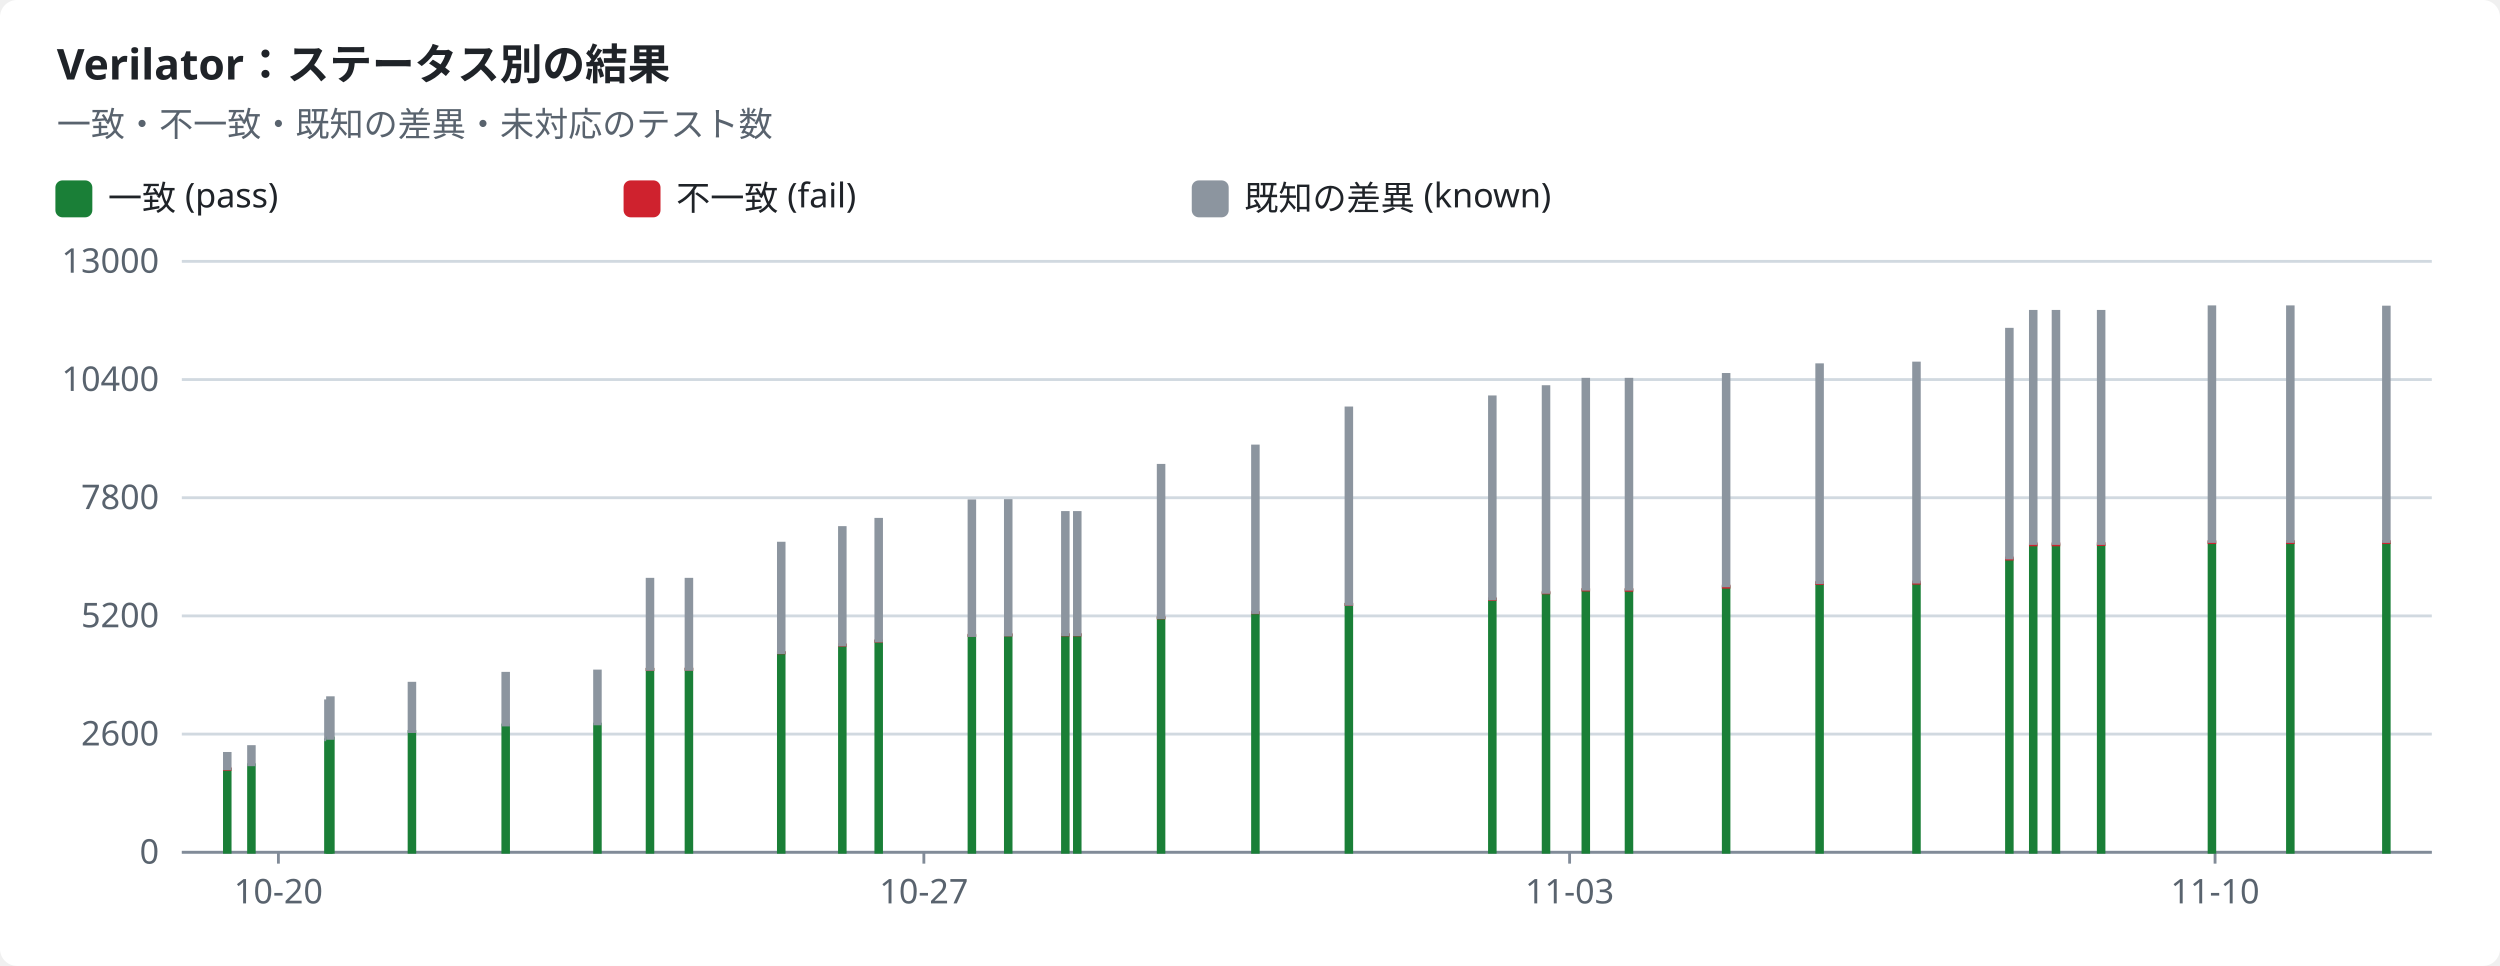
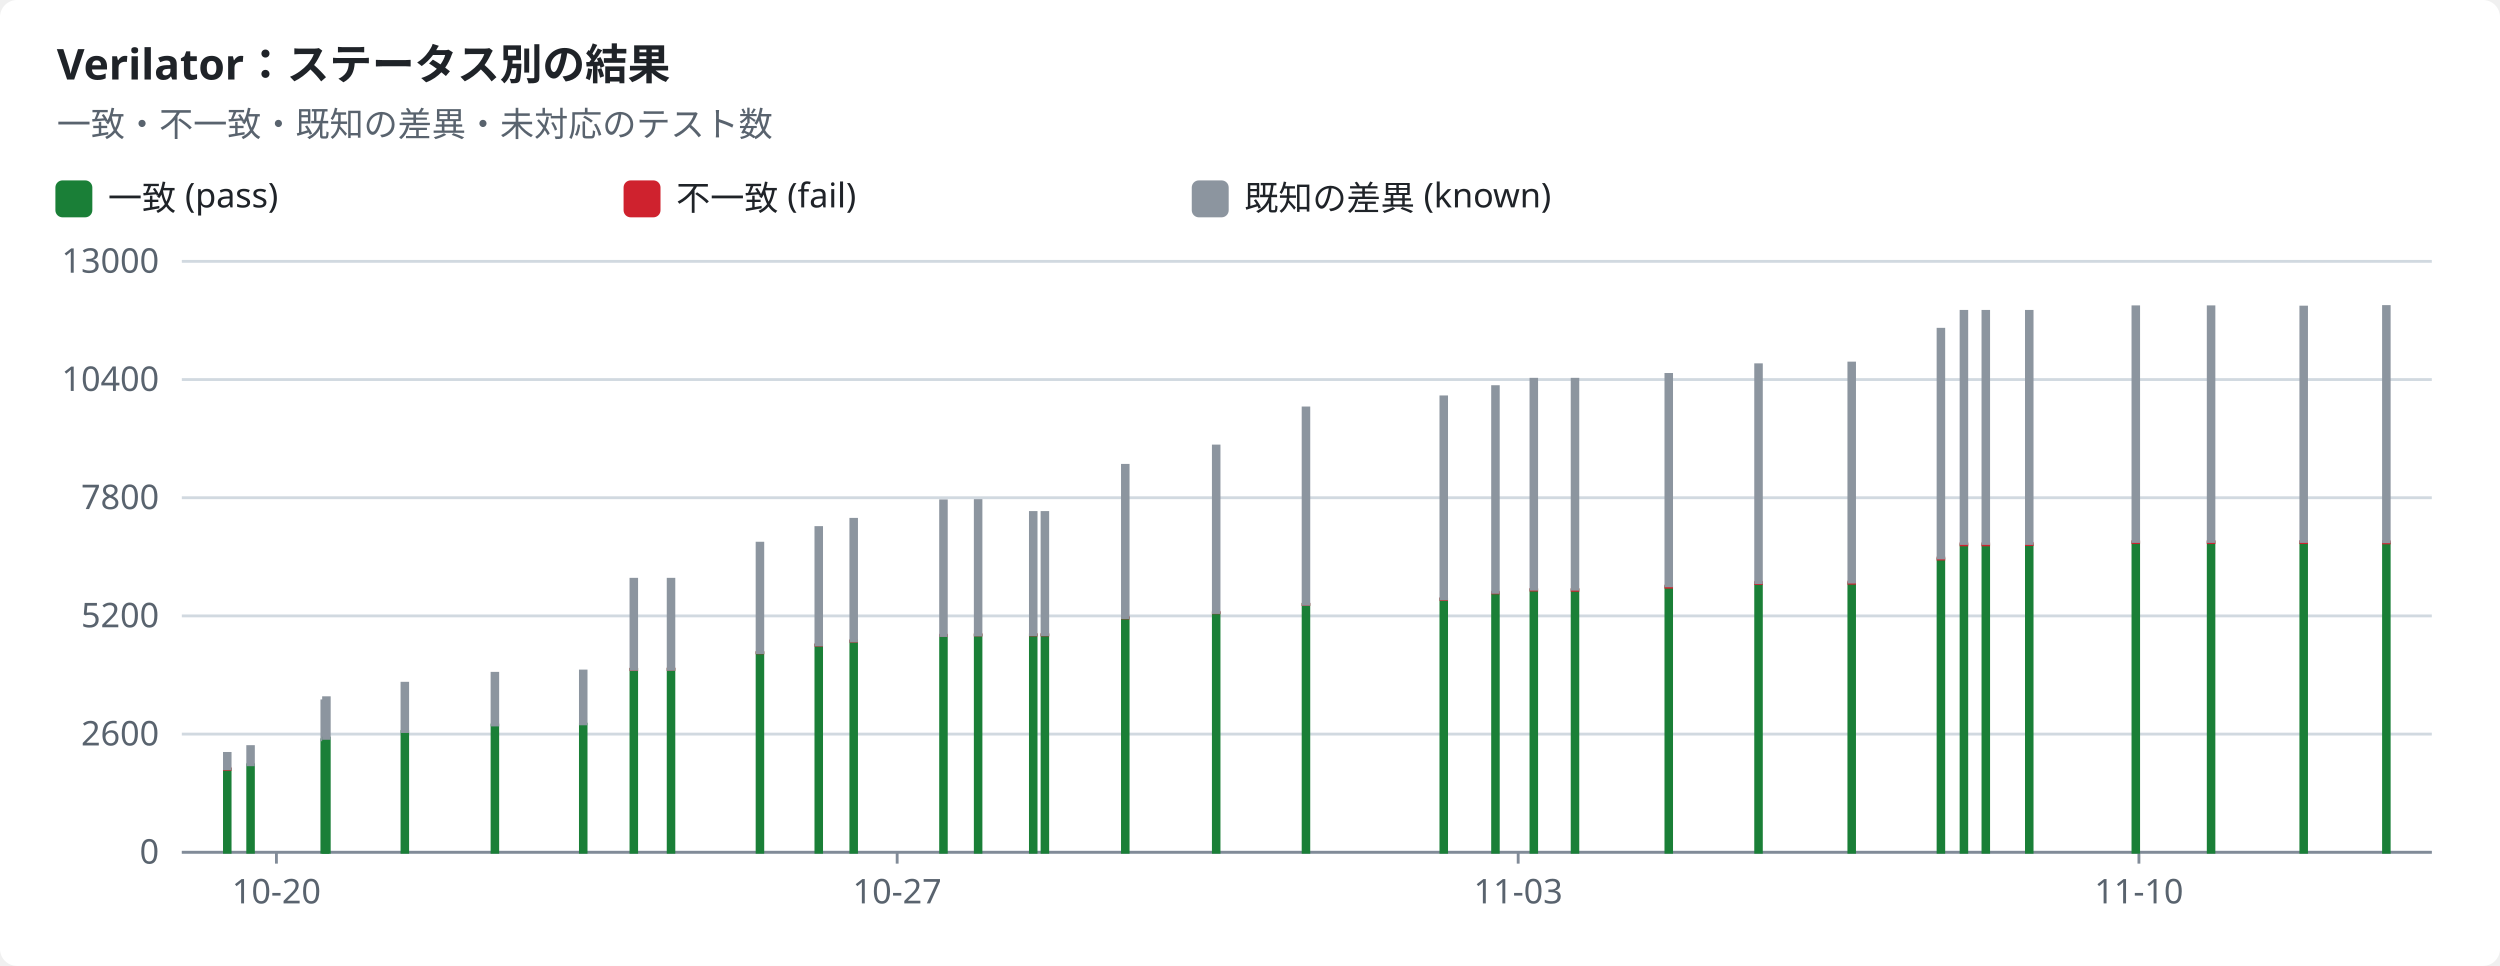
<svg xmlns="http://www.w3.org/2000/svg" width="880" height="340" viewBox="0 0 880 340" role="img">
  <style>text{font-family:-apple-system,BlinkMacSystemFont,"Segoe UI","Noto Sans",Helvetica,Arial,sans-serif;font-size:12px;fill:#1f2328;stroke:none}.bg{fill:#ffffff}.muted{fill:#59636e}.title{font-size:15px;font-weight:600}.grid{stroke:#d1d9e0;stroke-width:1}.axis{stroke:#818b98;stroke-width:1}.line{fill:none;stroke-width:2}.dashed{stroke-dasharray:5 4}.c-pass{stroke:#1a7f37;fill:#1a7f37}.c-fail{stroke:#cf222e;fill:#cf222e}.c-known{stroke:#8c959f;fill:#8c959f}.c-unsupported{stroke:#bf8700;fill:#bf8700}.line{fill:none}.mk{fill:none;stroke-width:1.6}@media (prefers-color-scheme:dark){text{fill:#f0f6fc}.bg{fill:#0d1117}.muted{fill:#9198a1}.grid{stroke:#3d444d}.axis{stroke:#656c76}.c-pass{stroke:#3fb950;fill:#3fb950}.c-fail{stroke:#f85149;fill:#f85149}.c-known{stroke:#6e7681;fill:#6e7681}.c-unsupported{stroke:#d29922;fill:#d29922}.line{fill:none}.mk{fill:none;stroke-width:1.6}}</style>
  <rect class="bg" width="880" height="340" rx="6" />
  <text x="20.0" y="28.0" class="title" text-anchor="start">Verilator：ステータス別の結果</text>
  <text x="20.0" y="48.0" class="muted" text-anchor="start">一致・不一致・既知の差異・未対応のテスト数</text>
  <rect class="c-pass" x="20" y="64" width="12" height="12" rx="2" />
  <text x="38.0" y="74.0" text-anchor="start">一致 (pass)</text>
  <rect class="c-fail" x="220" y="64" width="12" height="12" rx="2" />
  <text x="238.0" y="74.0" text-anchor="start">不一致 (fail)</text>
  <rect class="c-known" x="420" y="64" width="12" height="12" rx="2" />
  <text x="438.0" y="74.0" text-anchor="start">既知の差異 (known)</text>
  <line class="grid" x1="64" x2="856" y1="300.0" y2="300.0" />
  <text x="56.0" y="304.0" class="muted" text-anchor="end">0</text>
  <line class="grid" x1="64" x2="856" y1="258.4" y2="258.4" />
  <text x="56.0" y="262.4" class="muted" text-anchor="end">2600</text>
  <line class="grid" x1="64" x2="856" y1="216.8" y2="216.8" />
  <text x="56.0" y="220.8" class="muted" text-anchor="end">5200</text>
  <line class="grid" x1="64" x2="856" y1="175.2" y2="175.2" />
  <text x="56.0" y="179.2" class="muted" text-anchor="end">7800</text>
  <line class="grid" x1="64" x2="856" y1="133.6" y2="133.6" />
  <text x="56.0" y="137.6" class="muted" text-anchor="end">10400</text>
  <line class="grid" x1="64" x2="856" y1="92.0" y2="92.0" />
  <text x="56.0" y="96.0" class="muted" text-anchor="end">13000</text>
  <line class="axis" x1="64" x2="856" y1="300" y2="300" />
-   <line class="axis" x1="98.0" x2="98.0" y1="300" y2="304" />
-   <text x="98.0" y="318.0" class="muted" text-anchor="middle">10-20</text>
-   <line class="axis" x1="325.2" x2="325.2" y1="300" y2="304" />
-   <text x="325.2" y="318.0" class="muted" text-anchor="middle">10-27</text>
-   <line class="axis" x1="552.5" x2="552.5" y1="300" y2="304" />
-   <text x="552.5" y="318.0" class="muted" text-anchor="middle">11-03</text>
-   <line class="axis" x1="779.7" x2="779.7" y1="300" y2="304" />
-   <text x="779.7" y="318.0" class="muted" text-anchor="middle">11-10</text>
+   <line class="axis" x1="97.3" x2="97.3" y1="300" y2="304" />
+   <text x="97.3" y="318.0" class="muted" text-anchor="middle">10-20</text>
+   <line class="axis" x1="315.8" x2="315.8" y1="300" y2="304" />
+   <text x="315.8" y="318.0" class="muted" text-anchor="middle">10-27</text>
+   <line class="axis" x1="534.4" x2="534.4" y1="300" y2="304" />
+   <text x="534.4" y="318.0" class="muted" text-anchor="middle">11-03</text>
+   <line class="axis" x1="752.9" x2="752.9" y1="300" y2="304" />
+   <text x="752.9" y="318.0" class="muted" text-anchor="middle">11-10</text>
  <rect class="c-pass" x="79.0" y="270.8" width="2.0" height="29.2" />
  <rect class="c-fail" x="79.0" y="270.6" width="2.0" height="0.2" />
  <rect class="c-known" x="79.0" y="265.2" width="2.0" height="5.4" />
-   <rect class="c-pass" x="87.5" y="269.2" width="2.0" height="30.8" />
-   <rect class="c-known" x="87.5" y="262.8" width="2.0" height="6.4" />
-   <rect class="c-pass" x="114.6" y="260.4" width="2.0" height="39.6" />
-   <rect class="c-known" x="114.6" y="246.7" width="2.0" height="13.7" />
-   <rect class="c-pass" x="115.3" y="259.8" width="2.0" height="40.2" />
-   <rect class="c-known" x="115.3" y="245.6" width="2.0" height="14.3" />
-   <rect class="c-pass" x="144.0" y="257.5" width="2.0" height="42.5" />
-   <rect class="c-known" x="144.0" y="240.5" width="2.0" height="17.0" />
-   <rect class="c-pass" x="177.0" y="255.2" width="2.0" height="44.8" />
-   <rect class="c-fail" x="177.0" y="255.2" width="2.0" height="0.0" />
-   <rect class="c-known" x="177.0" y="237.0" width="2.0" height="18.2" />
-   <rect class="c-pass" x="209.3" y="254.9" width="2.0" height="45.1" />
-   <rect class="c-fail" x="209.3" y="254.8" width="2.0" height="0.0" />
-   <rect class="c-known" x="209.3" y="236.2" width="2.0" height="18.6" />
-   <rect class="c-pass" x="227.8" y="235.6" width="2.0" height="64.4" />
-   <rect class="c-fail" x="227.8" y="235.6" width="2.0" height="0.1" />
-   <rect class="c-known" x="227.8" y="203.9" width="2.0" height="31.7" />
-   <rect class="c-pass" x="241.5" y="235.6" width="2.0" height="64.4" />
-   <rect class="c-fail" x="241.5" y="235.5" width="2.0" height="0.1" />
-   <rect class="c-known" x="241.5" y="203.9" width="2.0" height="31.7" />
-   <rect class="c-pass" x="274.0" y="229.8" width="2.0" height="70.2" />
-   <rect class="c-fail" x="274.0" y="229.7" width="2.0" height="0.1" />
-   <rect class="c-known" x="274.0" y="191.2" width="2.0" height="38.5" />
-   <rect class="c-pass" x="295.5" y="227.1" width="2.0" height="72.9" />
-   <rect class="c-fail" x="295.5" y="227.0" width="2.0" height="0.1" />
-   <rect class="c-known" x="295.5" y="185.7" width="2.0" height="41.3" />
-   <rect class="c-pass" x="308.3" y="225.7" width="2.0" height="74.3" />
-   <rect class="c-fail" x="308.3" y="225.6" width="2.0" height="0.1" />
-   <rect class="c-known" x="308.3" y="182.8" width="2.0" height="42.8" />
-   <rect class="c-pass" x="341.1" y="223.8" width="2.0" height="76.2" />
-   <rect class="c-fail" x="341.1" y="223.6" width="2.0" height="0.1" />
-   <rect class="c-known" x="341.1" y="176.3" width="2.0" height="47.4" />
-   <rect class="c-pass" x="353.9" y="223.6" width="2.0" height="76.4" />
-   <rect class="c-fail" x="353.9" y="223.4" width="2.0" height="0.1" />
-   <rect class="c-known" x="353.9" y="176.2" width="2.0" height="47.3" />
-   <rect class="c-pass" x="374.0" y="223.5" width="2.0" height="76.5" />
-   <rect class="c-fail" x="374.0" y="223.4" width="2.0" height="0.1" />
-   <rect class="c-known" x="374.0" y="180.4" width="2.0" height="43.0" />
-   <rect class="c-pass" x="378.2" y="223.5" width="2.0" height="76.5" />
-   <rect class="c-fail" x="378.2" y="223.4" width="2.0" height="0.1" />
-   <rect class="c-known" x="378.2" y="180.4" width="2.0" height="43.0" />
-   <rect class="c-pass" x="407.7" y="217.6" width="2.0" height="82.4" />
-   <rect class="c-fail" x="407.7" y="217.4" width="2.0" height="0.1" />
-   <rect class="c-known" x="407.7" y="163.8" width="2.0" height="53.6" />
-   <rect class="c-pass" x="440.9" y="215.8" width="2.0" height="84.2" />
-   <rect class="c-fail" x="440.9" y="215.6" width="2.0" height="0.1" />
-   <rect class="c-known" x="440.9" y="157.0" width="2.0" height="58.6" />
-   <rect class="c-pass" x="473.8" y="212.8" width="2.0" height="87.2" />
-   <rect class="c-fail" x="473.8" y="212.7" width="2.0" height="0.1" />
-   <rect class="c-known" x="473.8" y="143.6" width="2.0" height="69.1" />
-   <rect class="c-pass" x="524.3" y="210.9" width="2.0" height="89.1" />
-   <rect class="c-fail" x="524.3" y="210.8" width="2.0" height="0.2" />
-   <rect class="c-known" x="524.3" y="139.7" width="2.0" height="71.1" />
-   <rect class="c-pass" x="543.2" y="208.8" width="2.0" height="91.2" />
-   <rect class="c-fail" x="543.2" y="208.5" width="2.0" height="0.2" />
-   <rect class="c-known" x="543.2" y="136.1" width="2.0" height="72.4" />
-   <rect class="c-pass" x="557.2" y="207.7" width="2.0" height="92.3" />
-   <rect class="c-fail" x="557.2" y="207.5" width="2.0" height="0.2" />
-   <rect class="c-known" x="557.2" y="133.5" width="2.0" height="73.9" />
-   <rect class="c-pass" x="572.4" y="207.7" width="2.0" height="92.3" />
-   <rect class="c-fail" x="572.4" y="207.5" width="2.0" height="0.3" />
-   <rect class="c-known" x="572.4" y="133.5" width="2.0" height="73.9" />
-   <rect class="c-pass" x="606.6" y="206.6" width="2.0" height="93.4" />
-   <rect class="c-fail" x="606.6" y="206.3" width="2.0" height="0.4" />
-   <rect class="c-known" x="606.6" y="131.8" width="2.0" height="74.4" />
-   <rect class="c-pass" x="639.5" y="205.4" width="2.0" height="94.6" />
-   <rect class="c-fail" x="639.5" y="205.0" width="2.0" height="0.4" />
-   <rect class="c-known" x="639.5" y="128.4" width="2.0" height="76.7" />
-   <rect class="c-pass" x="673.6" y="205.3" width="2.0" height="94.7" />
-   <rect class="c-fail" x="673.6" y="204.9" width="2.0" height="0.4" />
-   <rect class="c-known" x="673.6" y="127.8" width="2.0" height="77.1" />
-   <rect class="c-pass" x="706.3" y="196.8" width="2.0" height="103.2" />
-   <rect class="c-fail" x="706.3" y="196.4" width="2.0" height="0.4" />
-   <rect class="c-known" x="706.3" y="115.9" width="2.0" height="80.5" />
-   <rect class="c-pass" x="714.7" y="191.8" width="2.0" height="108.2" />
-   <rect class="c-fail" x="714.7" y="191.4" width="2.0" height="0.4" />
-   <rect class="c-known" x="714.7" y="109.6" width="2.0" height="81.7" />
-   <rect class="c-pass" x="722.7" y="191.8" width="2.0" height="108.2" />
-   <rect class="c-fail" x="722.7" y="191.4" width="2.0" height="0.4" />
-   <rect class="c-known" x="722.7" y="109.6" width="2.0" height="81.7" />
-   <rect class="c-pass" x="738.6" y="191.8" width="2.0" height="108.2" />
-   <rect class="c-fail" x="738.6" y="191.3" width="2.0" height="0.4" />
-   <rect class="c-known" x="738.6" y="109.6" width="2.0" height="81.7" />
-   <rect class="c-pass" x="777.6" y="191.0" width="2.0" height="109.0" />
-   <rect class="c-fail" x="777.6" y="190.6" width="2.0" height="0.4" />
-   <rect class="c-known" x="777.6" y="108.0" width="2.0" height="82.6" />
-   <rect class="c-pass" x="805.2" y="191.0" width="2.0" height="109.0" />
-   <rect class="c-fail" x="805.2" y="190.6" width="2.0" height="0.4" />
-   <rect class="c-known" x="805.2" y="108.0" width="2.0" height="82.6" />
-   <rect class="c-pass" x="839.0" y="191.0" width="2.0" height="109.0" />
-   <rect class="c-fail" x="839.0" y="190.6" width="2.0" height="0.4" />
-   <rect class="c-known" x="839.0" y="108.1" width="2.0" height="82.5" />
+   <rect class="c-pass" x="87.2" y="269.2" width="2.0" height="30.8" />
+   <rect class="c-known" x="87.2" y="262.8" width="2.0" height="6.4" />
+   <rect class="c-pass" x="113.3" y="260.4" width="2.0" height="39.6" />
+   <rect class="c-known" x="113.3" y="246.7" width="2.0" height="13.7" />
+   <rect class="c-pass" x="113.9" y="259.8" width="2.0" height="40.2" />
+   <rect class="c-known" x="113.9" y="245.6" width="2.0" height="14.3" />
+   <rect class="c-pass" x="141.5" y="257.5" width="2.0" height="42.5" />
+   <rect class="c-known" x="141.5" y="240.5" width="2.0" height="17.0" />
+   <rect class="c-pass" x="173.2" y="255.2" width="2.0" height="44.8" />
+   <rect class="c-fail" x="173.2" y="255.2" width="2.0" height="0.0" />
+   <rect class="c-known" x="173.2" y="237.0" width="2.0" height="18.2" />
+   <rect class="c-pass" x="204.3" y="254.9" width="2.0" height="45.1" />
+   <rect class="c-fail" x="204.3" y="254.8" width="2.0" height="0.0" />
+   <rect class="c-known" x="204.3" y="236.2" width="2.0" height="18.6" />
+   <rect class="c-pass" x="222.1" y="235.6" width="2.0" height="64.4" />
+   <rect class="c-fail" x="222.1" y="235.6" width="2.0" height="0.1" />
+   <rect class="c-known" x="222.1" y="203.9" width="2.0" height="31.7" />
+   <rect class="c-pass" x="235.2" y="235.6" width="2.0" height="64.4" />
+   <rect class="c-fail" x="235.2" y="235.5" width="2.0" height="0.1" />
+   <rect class="c-known" x="235.2" y="203.9" width="2.0" height="31.7" />
+   <rect class="c-pass" x="266.5" y="229.8" width="2.0" height="70.2" />
+   <rect class="c-fail" x="266.5" y="229.7" width="2.0" height="0.1" />
+   <rect class="c-known" x="266.5" y="191.2" width="2.0" height="38.5" />
+   <rect class="c-pass" x="287.2" y="227.1" width="2.0" height="72.9" />
+   <rect class="c-fail" x="287.2" y="227.0" width="2.0" height="0.1" />
+   <rect class="c-known" x="287.2" y="185.7" width="2.0" height="41.3" />
+   <rect class="c-pass" x="299.5" y="225.7" width="2.0" height="74.3" />
+   <rect class="c-fail" x="299.5" y="225.6" width="2.0" height="0.1" />
+   <rect class="c-known" x="299.5" y="182.8" width="2.0" height="42.8" />
+   <rect class="c-pass" x="331.1" y="223.8" width="2.0" height="76.2" />
+   <rect class="c-fail" x="331.1" y="223.6" width="2.0" height="0.1" />
+   <rect class="c-known" x="331.1" y="176.3" width="2.0" height="47.4" />
+   <rect class="c-pass" x="343.3" y="223.6" width="2.0" height="76.4" />
+   <rect class="c-fail" x="343.3" y="223.4" width="2.0" height="0.1" />
+   <rect class="c-known" x="343.3" y="176.2" width="2.0" height="47.3" />
+   <rect class="c-pass" x="362.7" y="223.5" width="2.0" height="76.5" />
+   <rect class="c-fail" x="362.7" y="223.4" width="2.0" height="0.1" />
+   <rect class="c-known" x="362.7" y="180.4" width="2.0" height="43.0" />
+   <rect class="c-pass" x="366.8" y="223.5" width="2.0" height="76.5" />
+   <rect class="c-fail" x="366.8" y="223.4" width="2.0" height="0.1" />
+   <rect class="c-known" x="366.8" y="180.4" width="2.0" height="43.0" />
+   <rect class="c-pass" x="395.1" y="217.6" width="2.0" height="82.4" />
+   <rect class="c-fail" x="395.1" y="217.4" width="2.0" height="0.1" />
+   <rect class="c-known" x="395.1" y="163.8" width="2.0" height="53.6" />
+   <rect class="c-pass" x="427.1" y="215.8" width="2.0" height="84.2" />
+   <rect class="c-fail" x="427.1" y="215.6" width="2.0" height="0.1" />
+   <rect class="c-known" x="427.1" y="157.0" width="2.0" height="58.6" />
+   <rect class="c-pass" x="458.7" y="212.8" width="2.0" height="87.2" />
+   <rect class="c-fail" x="458.7" y="212.7" width="2.0" height="0.1" />
+   <rect class="c-known" x="458.7" y="143.6" width="2.0" height="69.1" />
+   <rect class="c-pass" x="507.2" y="210.9" width="2.0" height="89.1" />
+   <rect class="c-fail" x="507.2" y="210.8" width="2.0" height="0.2" />
+   <rect class="c-known" x="507.2" y="139.7" width="2.0" height="71.1" />
+   <rect class="c-pass" x="525.4" y="208.8" width="2.0" height="91.2" />
+   <rect class="c-fail" x="525.4" y="208.5" width="2.0" height="0.2" />
+   <rect class="c-known" x="525.4" y="136.1" width="2.0" height="72.4" />
+   <rect class="c-pass" x="538.9" y="207.7" width="2.0" height="92.3" />
+   <rect class="c-fail" x="538.9" y="207.5" width="2.0" height="0.2" />
+   <rect class="c-known" x="538.9" y="133.5" width="2.0" height="73.9" />
+   <rect class="c-pass" x="553.4" y="207.7" width="2.0" height="92.3" />
+   <rect class="c-fail" x="553.4" y="207.5" width="2.0" height="0.3" />
+   <rect class="c-known" x="553.4" y="133.5" width="2.0" height="73.9" />
+   <rect class="c-pass" x="586.4" y="206.6" width="2.0" height="93.4" />
+   <rect class="c-fail" x="586.4" y="206.3" width="2.0" height="0.4" />
+   <rect class="c-known" x="586.4" y="131.8" width="2.0" height="74.4" />
+   <rect class="c-pass" x="618.0" y="205.4" width="2.0" height="94.6" />
+   <rect class="c-fail" x="618.0" y="205.0" width="2.0" height="0.4" />
+   <rect class="c-known" x="618.0" y="128.4" width="2.0" height="76.7" />
+   <rect class="c-pass" x="650.8" y="205.3" width="2.0" height="94.7" />
+   <rect class="c-fail" x="650.8" y="204.9" width="2.0" height="0.4" />
+   <rect class="c-known" x="650.8" y="127.8" width="2.0" height="77.1" />
+   <rect class="c-pass" x="682.2" y="196.8" width="2.0" height="103.2" />
+   <rect class="c-fail" x="682.2" y="196.4" width="2.0" height="0.4" />
+   <rect class="c-known" x="682.2" y="115.9" width="2.0" height="80.5" />
+   <rect class="c-pass" x="690.3" y="191.8" width="2.0" height="108.2" />
+   <rect class="c-fail" x="690.3" y="191.4" width="2.0" height="0.4" />
+   <rect class="c-known" x="690.3" y="109.6" width="2.0" height="81.7" />
+   <rect class="c-pass" x="698.0" y="191.8" width="2.0" height="108.2" />
+   <rect class="c-fail" x="698.0" y="191.4" width="2.0" height="0.4" />
+   <rect class="c-known" x="698.0" y="109.6" width="2.0" height="81.7" />
+   <rect class="c-pass" x="713.3" y="191.8" width="2.0" height="108.2" />
+   <rect class="c-fail" x="713.3" y="191.3" width="2.0" height="0.4" />
+   <rect class="c-known" x="713.3" y="109.6" width="2.0" height="81.7" />
+   <rect class="c-pass" x="750.8" y="191.0" width="2.0" height="109.0" />
+   <rect class="c-fail" x="750.8" y="190.6" width="2.0" height="0.4" />
+   <rect class="c-known" x="750.8" y="108.0" width="2.0" height="82.6" />
+   <rect class="c-pass" x="777.3" y="191.0" width="2.0" height="109.0" />
+   <rect class="c-fail" x="777.3" y="190.6" width="2.0" height="0.4" />
+   <rect class="c-known" x="777.3" y="108.0" width="2.0" height="82.6" />
+   <rect class="c-pass" x="809.9" y="191.0" width="2.0" height="109.0" />
+   <rect class="c-fail" x="809.9" y="190.6" width="2.0" height="0.4" />
+   <rect class="c-known" x="809.9" y="108.1" width="2.0" height="82.5" />
+   <rect class="c-pass" x="839.0" y="191.1" width="2.0" height="108.9" />
+   <rect class="c-fail" x="839.0" y="190.7" width="2.0" height="0.4" />
+   <rect class="c-known" x="839.0" y="107.9" width="2.0" height="82.8" />
</svg>
